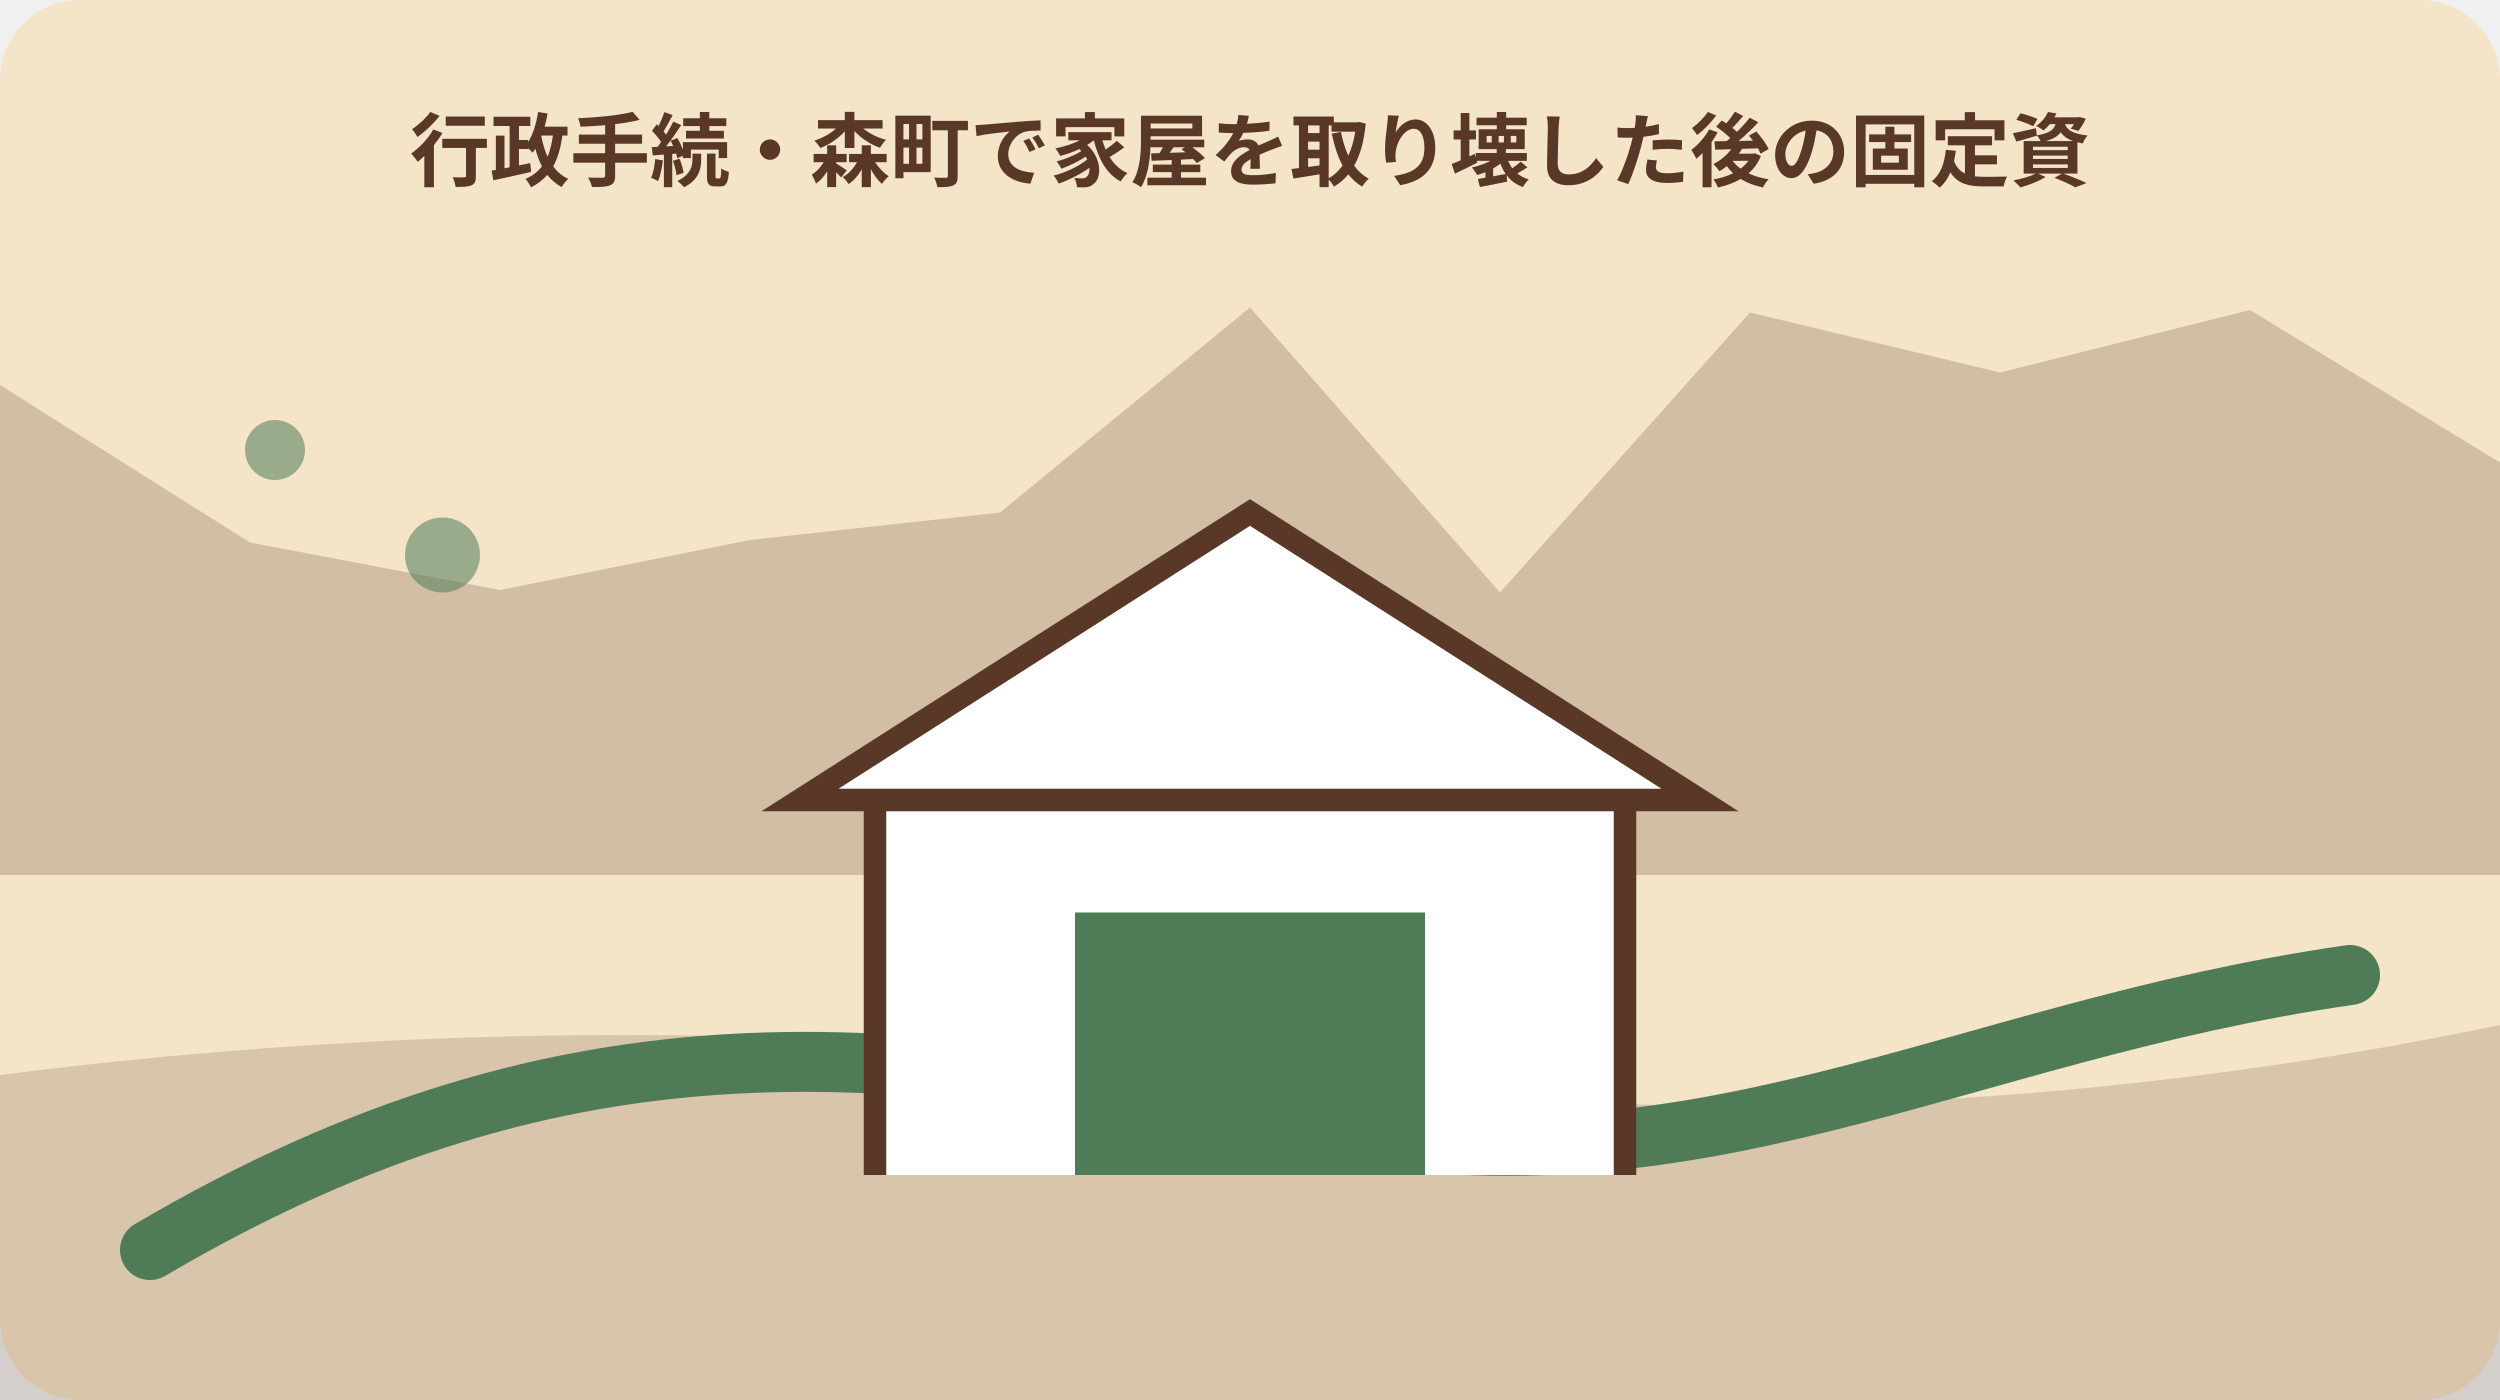
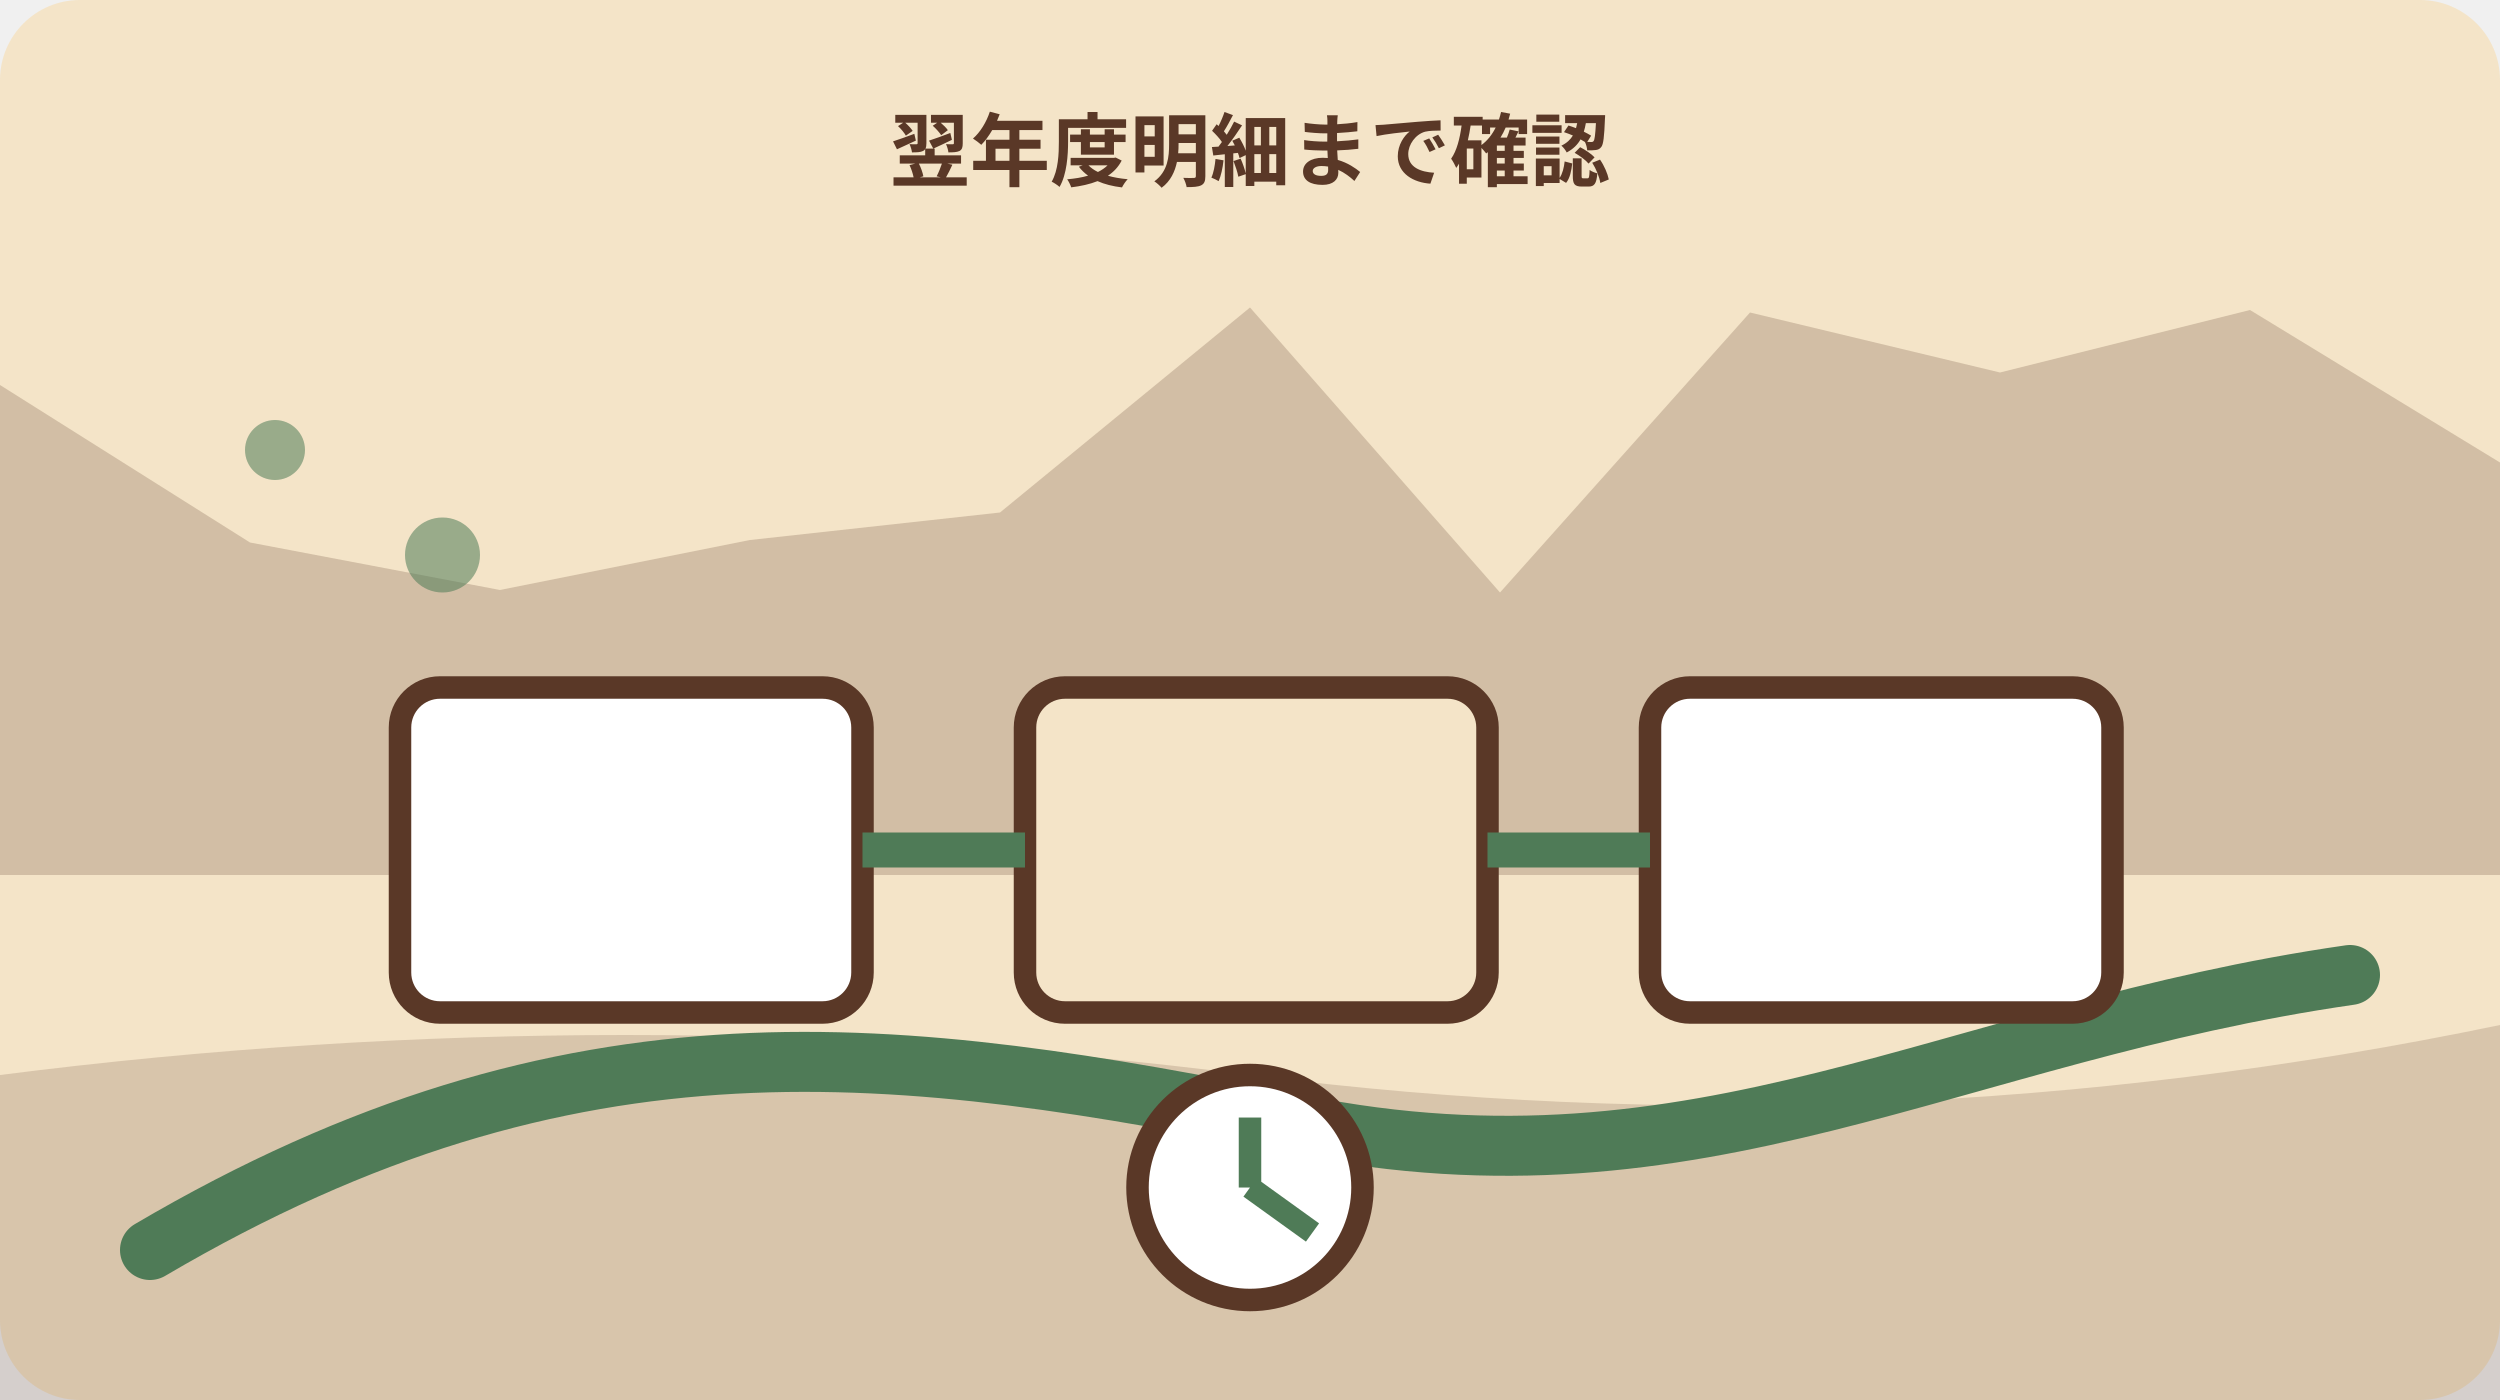
<svg xmlns="http://www.w3.org/2000/svg" width="1000" height="560" viewBox="0 0 1000 560" role="img" aria-labelledby="title desc" data-illustration="mori-editorial" data-topic-id="20" data-scene-index="3">
  <rect width="1000" height="560" rx="32" fill="#f4e4c8" />
  <polygon points="0,154 100,217 200,236 300,216 400,205 500,123 600,237 700,125 800,149 900,124 1000,185 1000,350 0,350" fill="#5a3827" opacity=".22" />
  <path d="M0 430 Q250 398 500 430 T1000 410 V560 H0Z" fill="#5a3827" opacity=".18" />
  <path d="M60 500 C230 400 360 418 520 450 S780 413 940 390" fill="none" stroke="#4f7b57" stroke-width="24" stroke-linecap="round" />
  <circle cx="110" cy="180" r="12" fill="#4f7b57" opacity=".55" />
  <circle cx="177" cy="222" r="15" fill="#4f7b57" opacity=".55" />
-   <g data-scene="culture">
-     <path d="M350 470V320h300v150M320 320h360L500 205Z" fill="#fff" stroke="#5a3827" stroke-width="9" />
-     <path d="M430 470V365h140v105" fill="#4f7b57" />
+   <g data-scene="town-notice-registry-next-year-route">
+     <rect x="160" y="275" width="185" height="130" rx="16" fill="#fff" stroke="#5a3827" stroke-width="9" />
+     <rect x="410" y="275" width="185" height="130" rx="16" fill="#f4e4c8" stroke="#5a3827" stroke-width="9" />
+     <rect x="660" y="275" width="185" height="130" rx="16" fill="#fff" stroke="#5a3827" stroke-width="9" />
+     <path d="M345 340h65M595 340h65" stroke="#4f7b57" stroke-width="14" />
+     <circle cx="500" cy="475" r="45" fill="#fff" stroke="#5a3827" stroke-width="9" />
+     <path d="M500 475v-28M500 475l25 18" stroke="#4f7b57" stroke-width="9" />
  </g>
-   <text x="500" y="72" text-anchor="middle" font-family="sans-serif" font-size="32" font-weight="700" fill="#5a3827">行政手続・森町で家屋を取り壊した後の固定資</text>
+   <text x="500" y="72" text-anchor="middle" font-family="sans-serif" font-size="32" font-weight="700" fill="#5a3827">翌年度明細まで確認</text>
</svg>
